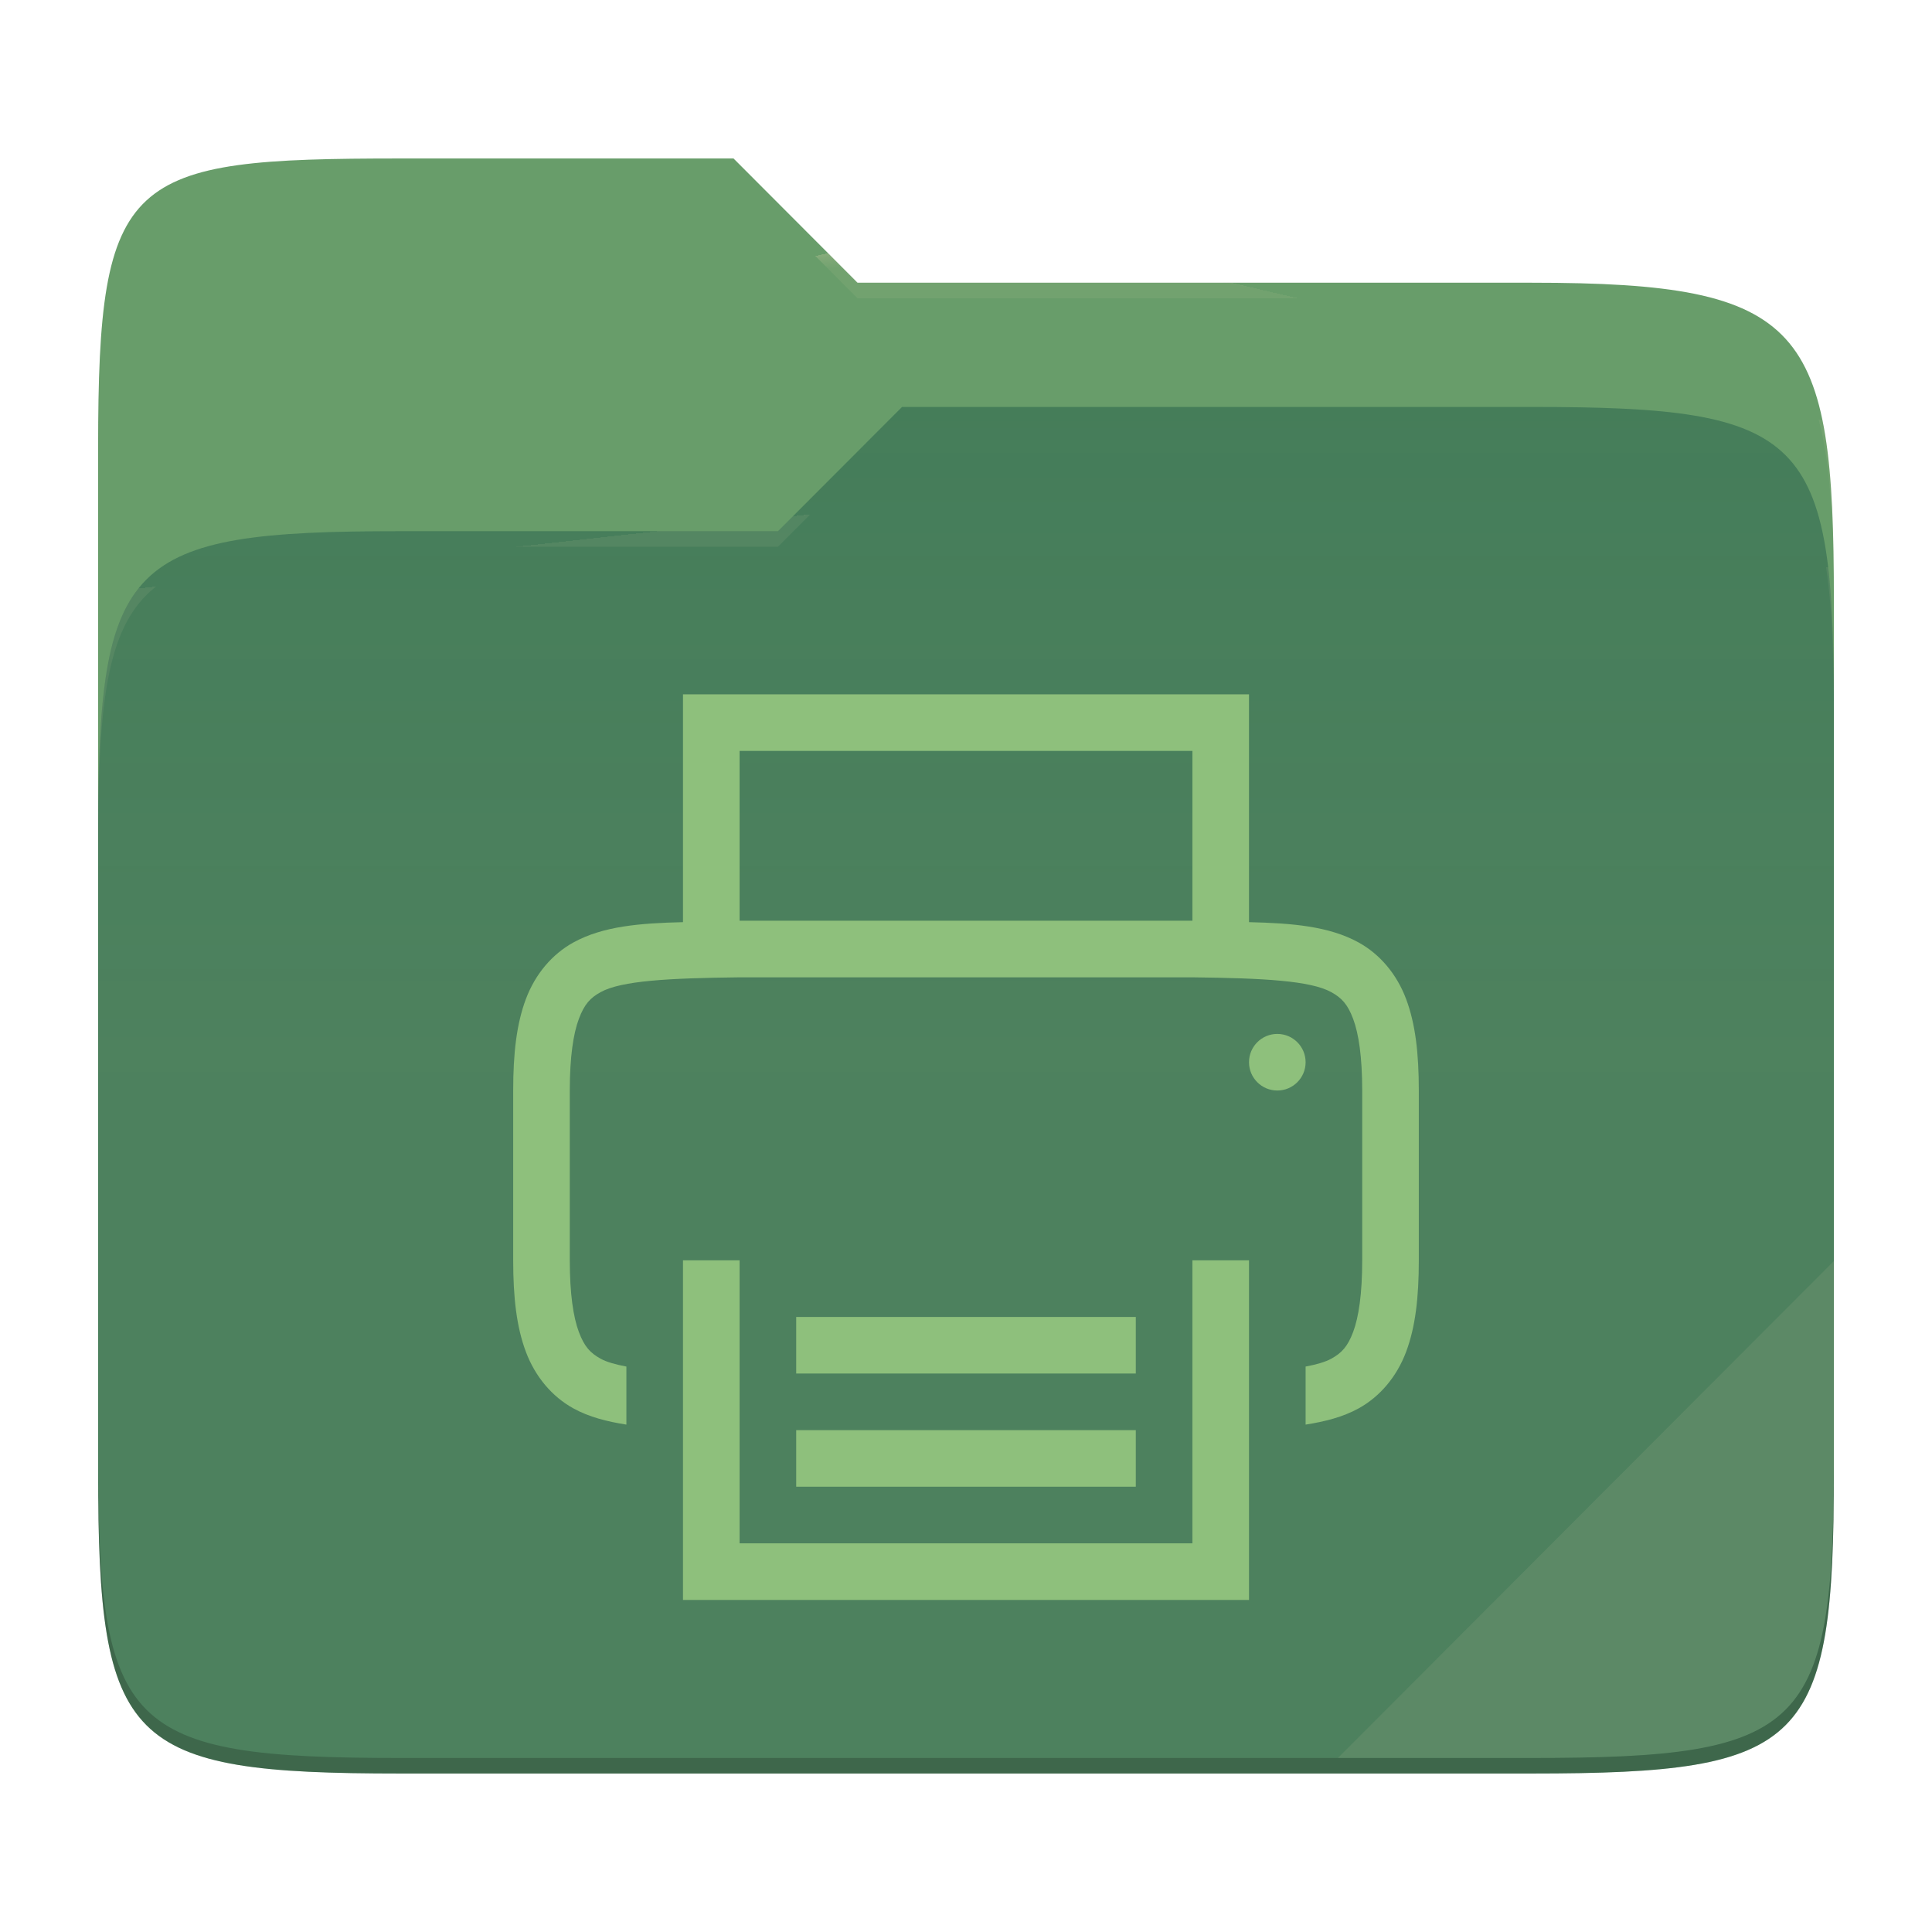
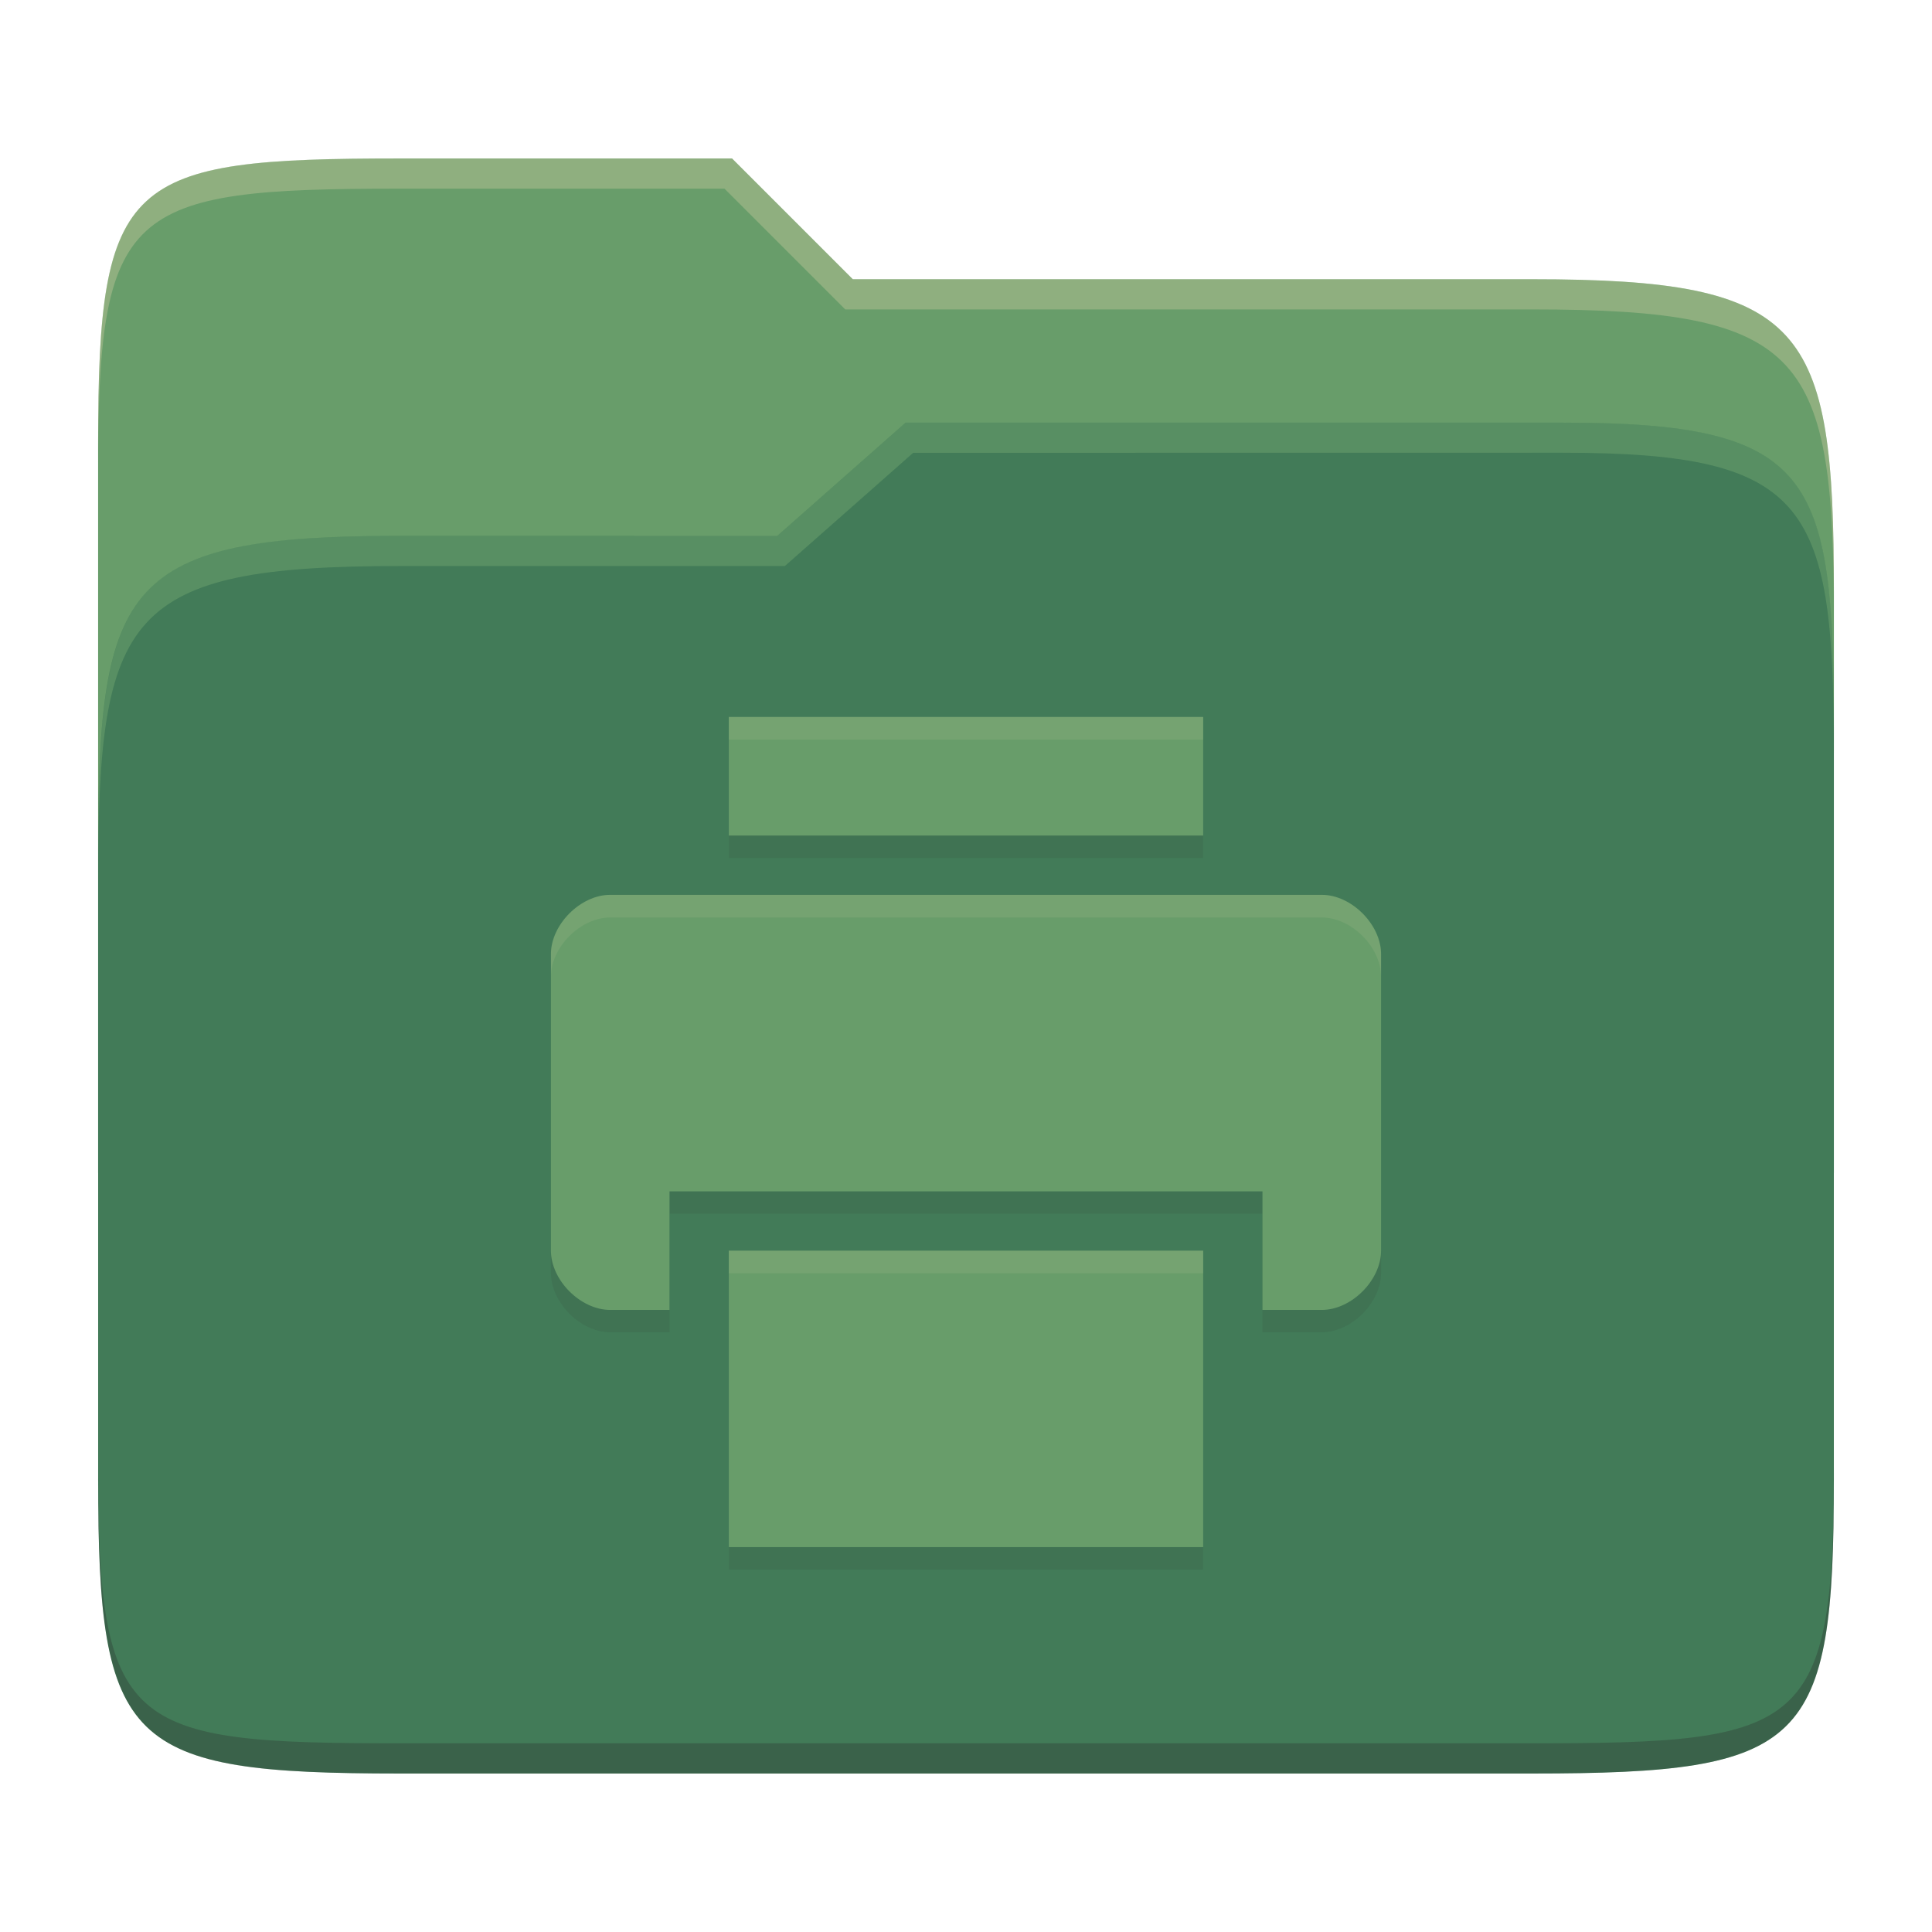
- <svg xmlns="http://www.w3.org/2000/svg" style="isolation:isolate" width="256" height="256">
-   <path fill="#689d6a" d="M53.039 21C16.724 21 13 23.055 13 59.371v52.167h230V79.563c0-36.316-3.724-42.102-40.039-42.102h-89.336L97.198 21H53.039z" />
-   <path fill="#427b58" d="M53.039 70.384C16.722 70.384 13 74.114 13 110.429v84.524C13 231.269 16.722 235 53.039 235h149.922c36.317 0 40.039-3.731 40.039-40.047V93.969c0-36.316-3.722-40.047-40.039-40.047H119.53l-16.438 16.462H53.039z" />
-   <linearGradient id="a" x2="0" y1=".5" y2="-.5" gradientTransform="matrix(230 0 0 181.078 13 53.922)" gradientUnits="userSpaceOnUse">
-     <stop offset="0%" stop-color="#ebdbb2" stop-opacity=".07" />
-     <stop offset="67.282%" stop-color="#ebdbb2" stop-opacity="0" />
-   </linearGradient>
-   <path fill="url(#a)" d="M53.039 70.384C16.722 70.384 13 74.114 13 110.429v84.524C13 231.269 16.722 235 53.039 235h149.922c36.317 0 40.039-3.731 40.039-40.047V93.969c0-36.316-3.722-40.047-40.039-40.047H119.53l-16.438 16.462H53.039z" />
-   <g opacity=".4">
-     <radialGradient id="b" cx=".5" cy=".5" r=".272" fx=".5" fy=".136" gradientTransform="matrix(230 0 0 60.62 13 21)" gradientUnits="userSpaceOnUse">
-       <stop offset="0%" stop-color="#ebdbb2" />
-       <stop offset="100%" stop-color="#ebdbb2" stop-opacity=".204" />
-     </radialGradient>
-     <path fill="url(#b)" d="M53.039 21C16.724 21 13 23.055 13 59.371v2.059c0-36.316 3.724-38.373 40.039-38.373h44.159l16.427 16.461h89.336c36.315 0 40.039 5.786 40.039 42.102v-2.057c0-36.316-3.724-42.102-40.039-42.102h-89.336L97.198 21H53.039z" />
-   </g>
-   <g opacity=".4">
-     <radialGradient id="c" cx=".5" cy=".5" r=".272" fx=".482" fy=".211" gradientTransform="matrix(230 0 0 58.565 13 53.922)" gradientUnits="userSpaceOnUse">
-       <stop offset="0%" stop-color="#ebdbb2" />
-       <stop offset="100%" stop-color="#ebdbb2" stop-opacity=".204" />
-     </radialGradient>
-     <path fill="url(#c)" d="M119.53 53.922l-16.438 16.462H53.039C16.724 70.384 13 74.112 13 110.427v2.06c0-36.316 3.724-40.046 40.039-40.046h50.053l16.438-16.46h83.431c36.315 0 40.039 3.727 40.039 40.043v-2.057c0-36.316-3.724-40.045-40.039-40.045H119.53z" />
-   </g>
-   <path fill="#ebdbb2" opacity=".1" d="M243 167.096l-65.715 65.845h25.676c36.315 0 40.039-3.727 40.039-40.043v-25.802z" />
-   <path opacity=".2" d="M13 192.898v2.057C13 231.271 16.724 235 53.039 235h149.922c36.315 0 40.039-3.729 40.039-40.045v-2.057c0 36.316-3.724 40.043-40.039 40.043H53.039c-36.315 0-40.039-3.727-40.039-40.043z" />
-   <g fill="#8ec07c">
-     <path d="M90.5 92v30.19c-5.621.135-10.58.516-14.531 2.696-2.823 1.557-5.049 4.195-6.284 7.485C68.45 135.661 68 139.568 68 144.5V167c0 4.932.449 8.839 1.685 12.129 1.235 3.29 3.461 5.928 6.284 7.485 2.117 1.168 4.493 1.751 7.031 2.154v-7.691c-1.404-.266-2.604-.594-3.413-1.04-1.376-.759-2.154-1.595-2.886-3.545-.731-1.949-1.201-5.049-1.201-9.492v-22.5c0-4.443.469-7.543 1.201-9.492.732-1.949 1.51-2.786 2.886-3.545 2.745-1.514 8.974-1.853 18.413-1.963h60c9.439.11 15.654.448 18.398 1.963 1.376.759 2.169 1.595 2.901 3.545.732 1.949 1.201 5.049 1.201 9.492V167c0 4.443-.469 7.543-1.201 9.492-.732 1.949-1.525 2.786-2.901 3.545-.806.445-2.001.774-3.398 1.04v7.691c2.538-.403 4.914-.986 7.031-2.154 2.823-1.557 5.049-4.195 6.284-7.485 1.236-3.29 1.685-7.197 1.685-12.129v-22.5c0-4.932-.449-8.839-1.685-12.129-1.235-3.29-3.461-5.928-6.284-7.485-3.951-2.18-8.91-2.561-14.531-2.696V92h-75zm7.5 7.5h60V122H98V99.5zm71.25 37.5a3.75 3.75 0 1 0 0 7.5 3.75 3.75 0 0 0 0-7.5zM90.5 167v45h75v-45H158v37.5H98V167h-7.5zm15 7.5v7.5h45v-7.5h-45zm0 15v7.5h45v-7.5h-45z" />
-   </g>
+ <svg xmlns="http://www.w3.org/2000/svg" width="256" height="256" version="1.1">
+   <path d="m53.047 21c-36.322 0-40.047 2.481-40.047 37.772v96.653h230v-77.055c0-35.291-3.678-41.37-40-41.37h-90l-16-16z" fill="#689d6a" />
+   <path d="m53 71c-36.338 0-39.996 6.144-39.996 41.397v83.653c0 35.313 3.686 38.951 40.002 38.951h149.99c36.316 0 40-3.639 40-38.951v-99.621c0-33.574-2.687-40.428-36-40.428h-87l-17 15z" fill="#427b58" />
+   <path d="m243 193.99c0 35.291-3.653 37.006-39.974 37.006h-150.02c-36.319 0-40.005-1.715-40.005-37v2c0 35.641 4 39 40.005 39h150.02c36.399 0 39.974-3.727 39.974-38.998z" fill="#282828" opacity=".3" />
+   <path d="m120 56-17 15h-50c-36.156 0-39.996 5.917-39.996 41.433v4.141c0-35.295 3.684-41.574 39.996-41.574h51l17-15 86.001-0.011c33.136-0.004 35.999 7.05 35.999 40.591v-4.141c0-33.541-2.649-40.44-36-40.44z" fill="#8ec07c" opacity=".3" />
+   <path d="m97 21-43.953 1e-6c-36.322 0-40.052 2.451-40.052 37.744v3.91c0-35.291 3.682-37.655 40.005-37.655h43l16 16h91c36.322 0 40 5.989 40 41.281v-3.907c0-35.291-3.678-41.373-40-41.373h-90z" fill="#ebdbb2" opacity=".3" />
+   <path d="m96.571 97.961v15.714h62.857v-15.714zm-15.714 23.571c-3.929 0-7.857 3.929-7.857 7.857v39.286c0 3.929 3.929 7.857 7.857 7.857h7.857v-15.714h78.571v15.714h7.857c3.929 0 7.857-3.929 7.857-7.857v-39.286c0-3.929-3.929-7.857-7.857-7.857zm15.714 47.143v39.286h62.857v-39.286z" fill="#282828" opacity=".1" />
+   <path d="m96.571 95v15.714h62.857v-15.714zm-15.714 23.571c-3.929 0-7.857 3.929-7.857 7.857v39.286c0 3.929 3.929 7.857 7.857 7.857h7.857v-15.714h78.571v15.714h7.857c3.929 0 7.857-3.929 7.857-7.857v-39.286c0-3.929-3.929-7.857-7.857-7.857zm15.714 47.143v39.286h62.857v-39.286z" fill="#689d6a" />
+   <path d="m96.571 95v3h62.857v-3zm-15.713 23.57c-3.929 0-7.857 3.929-7.857 7.857v3c0-3.929 3.929-7.857 7.857-7.857h94.285c3.929 0 7.857 3.929 7.857 7.857v-3c0-3.929-3.929-7.857-7.857-7.857zm15.713 47.145v3h62.857v-3z" fill="#ebdbb2" opacity=".1" />
</svg>
